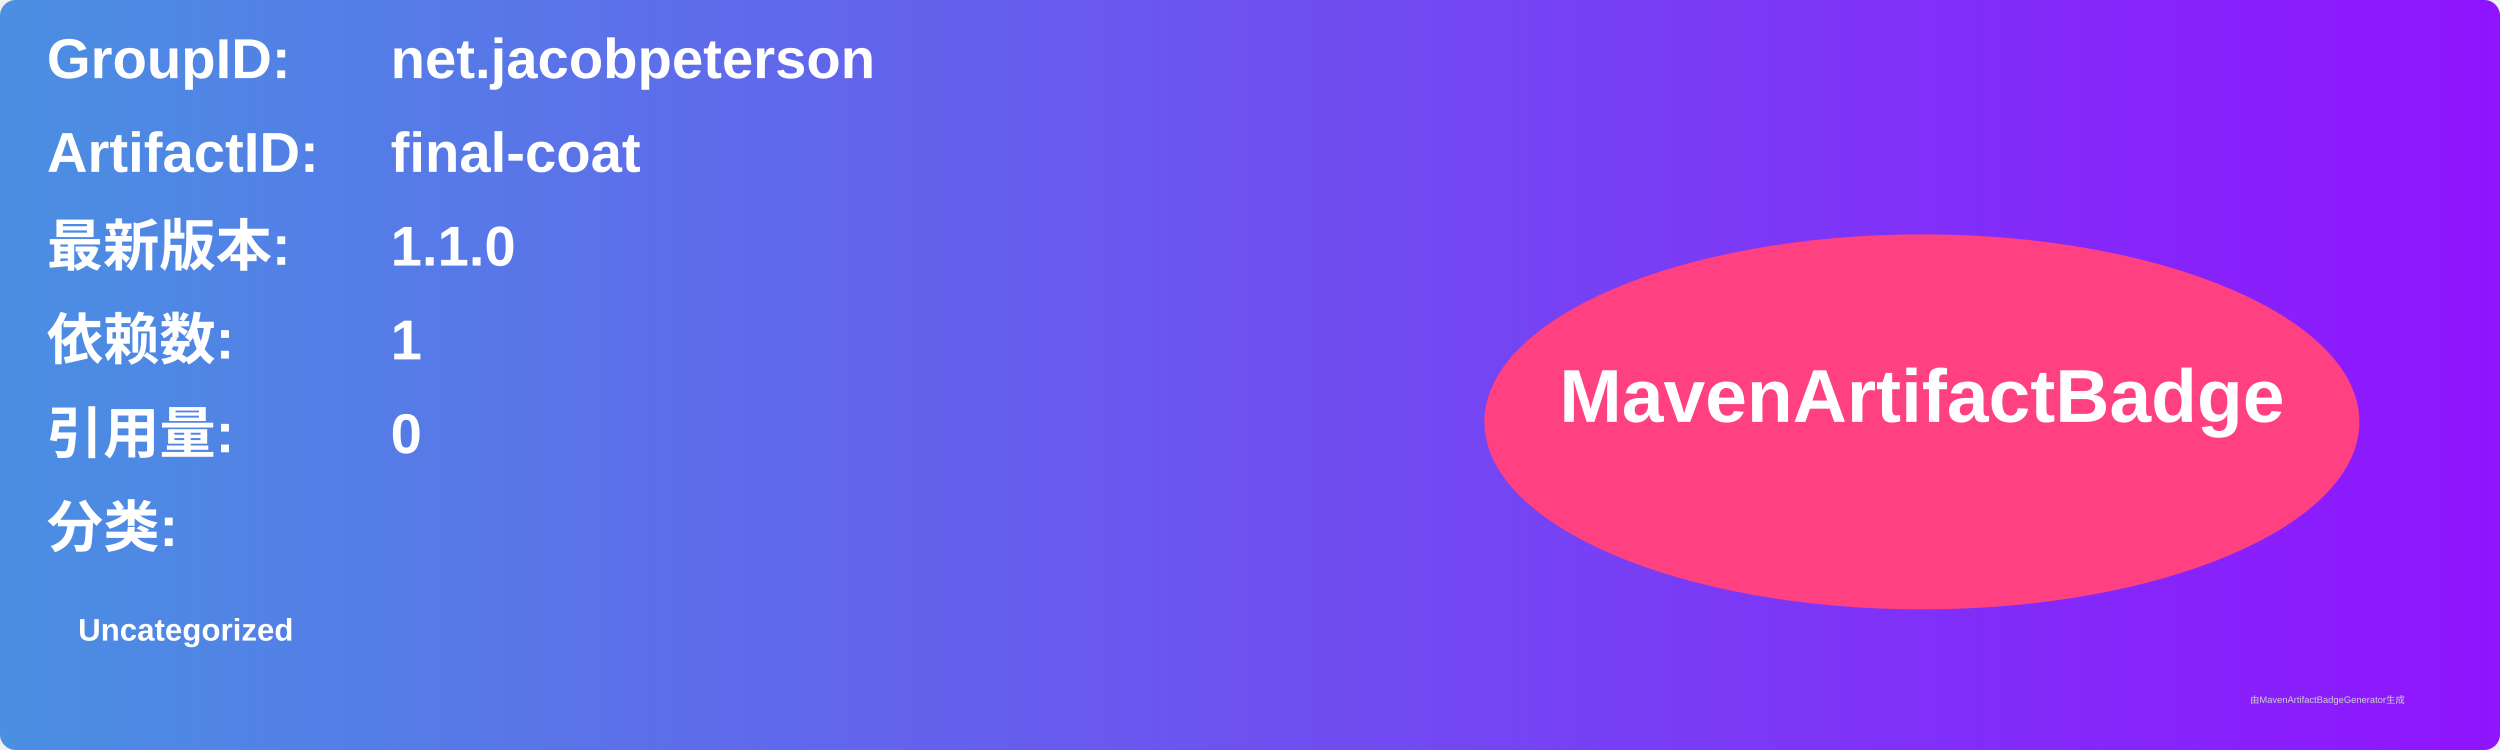
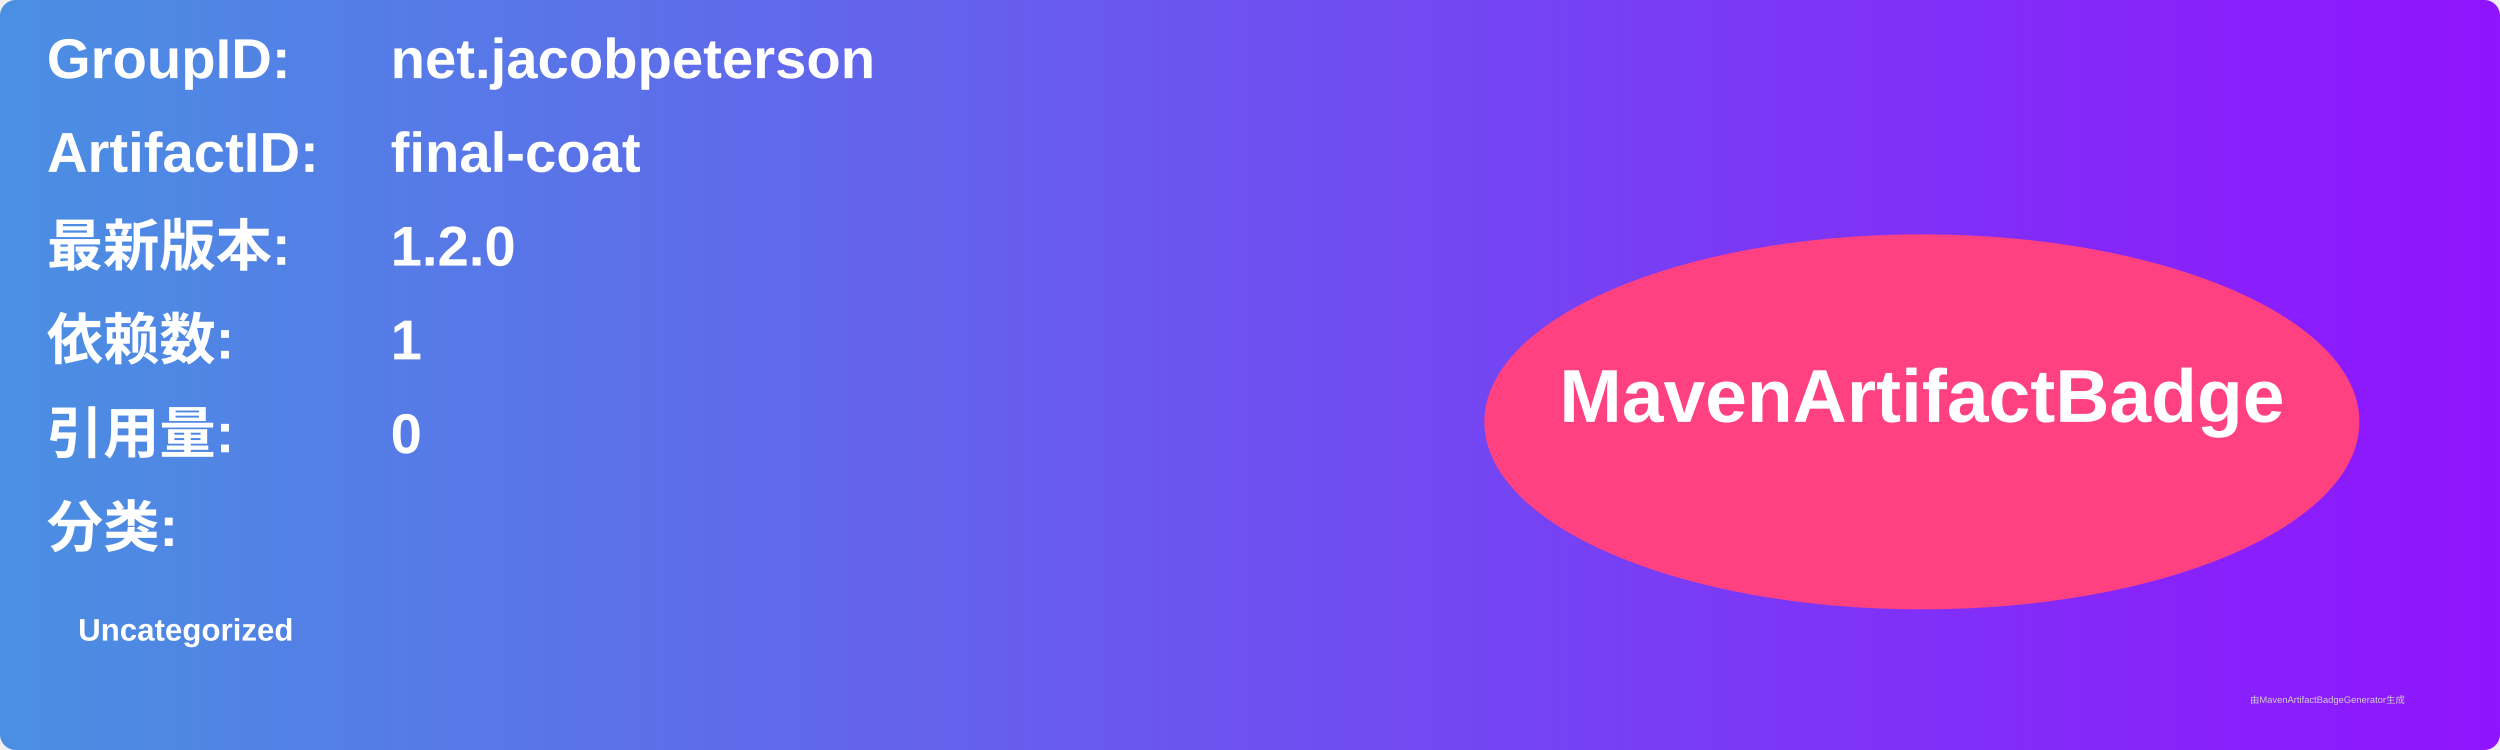
<svg xmlns="http://www.w3.org/2000/svg" width="800" height="240" viewBox="0 0 800 240">
  <linearGradient id="grad" x1="0%" y1="0%" x2="100%" y2="0%">
    <stop offset="0%" stop-color="#4a90e2" />
    <stop offset="100%" stop-color="#9013fe" />
  </linearGradient>
  <rect width="100%" height="100%" rx="5" ry="5" fill="url(#grad)" />
  <g transform="translate(15, 15)">
    <text x="0" y="10" font-family="Arial" font-size="18" fill="white" font-weight="bold" width="260">GroupID:</text>
    <text x="110" y="10" font-family="Arial" font-size="18" fill="white" font-weight="bold" width="460">net.jacobpeterson</text>
    <text x="0" y="40" font-family="Arial" font-size="18" fill="white" font-weight="bold" width="260">ArtifactID:</text>
    <text x="110" y="40" font-family="Arial" font-size="18" fill="white" font-weight="bold" width="460">final-coat</text>
    <text x="0" y="70" font-family="Arial" font-size="18" fill="white" font-weight="bold">最新版本:</text>
    <text x="110" y="70" font-family="Arial" font-size="18" fill="white" font-weight="bold">
-       <tspan font-weight="bold">1.1.0</tspan>
+       <tspan font-weight="bold">1.2.0</tspan>
    </text>
    <text x="0" y="100" font-family="Arial" font-size="18" fill="white" font-weight="bold">依赖数: </text>
    <text x="110" y="100" font-family="Arial" font-size="18" fill="white">
      <tspan font-weight="bold">1</tspan>
    </text>
    <text x="0" y="130" font-family="Arial" font-size="18" fill="white" font-weight="bold">引用量: </text>
    <text x="110" y="130" font-family="Arial" font-size="18" fill="white">
      <tspan font-weight="bold">0</tspan>
    </text>
    <text x="0" y="160" font-family="Arial" font-size="18" fill="white" font-weight="bold">分类:</text>
    <text x="10" y="190" font-family="Arial" font-size="10" fill="white">
      <tspan font-weight="bold">Uncategorized</tspan>
    </text>
    <ellipse cx="600" cy="120" rx="140" ry="60" fill="#ff4081" />
    <text x="600" y="120" text-anchor="middle" font-family="Arial" font-size="24" fill="white" font-weight="bold">MavenArtifactBadge</text>
  </g>
  <text x="720" y="225" font-family="Arial" font-size="3" fill="#d0d0d0">由MavenArtifactBadgeGenerator生成</text>
</svg>
